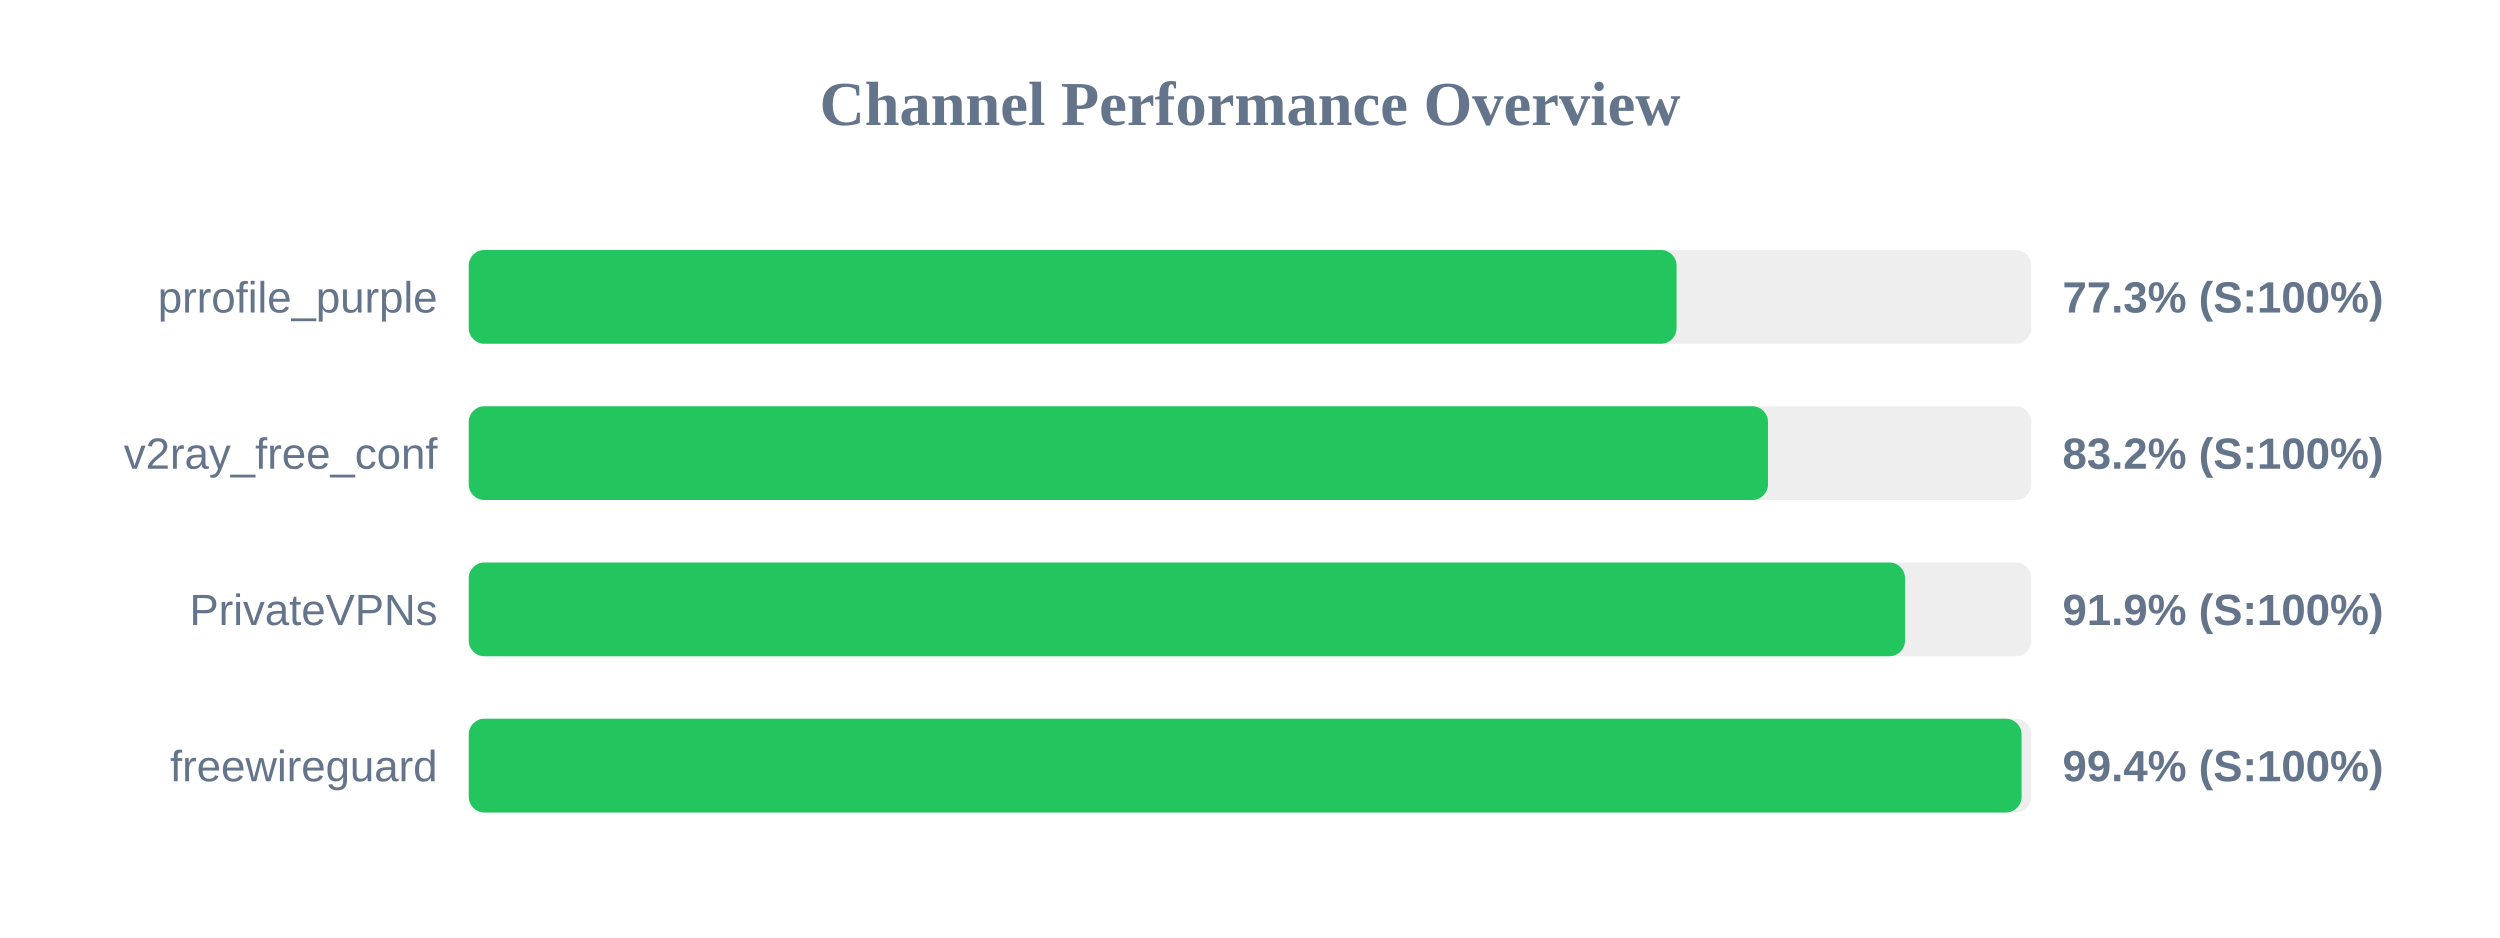
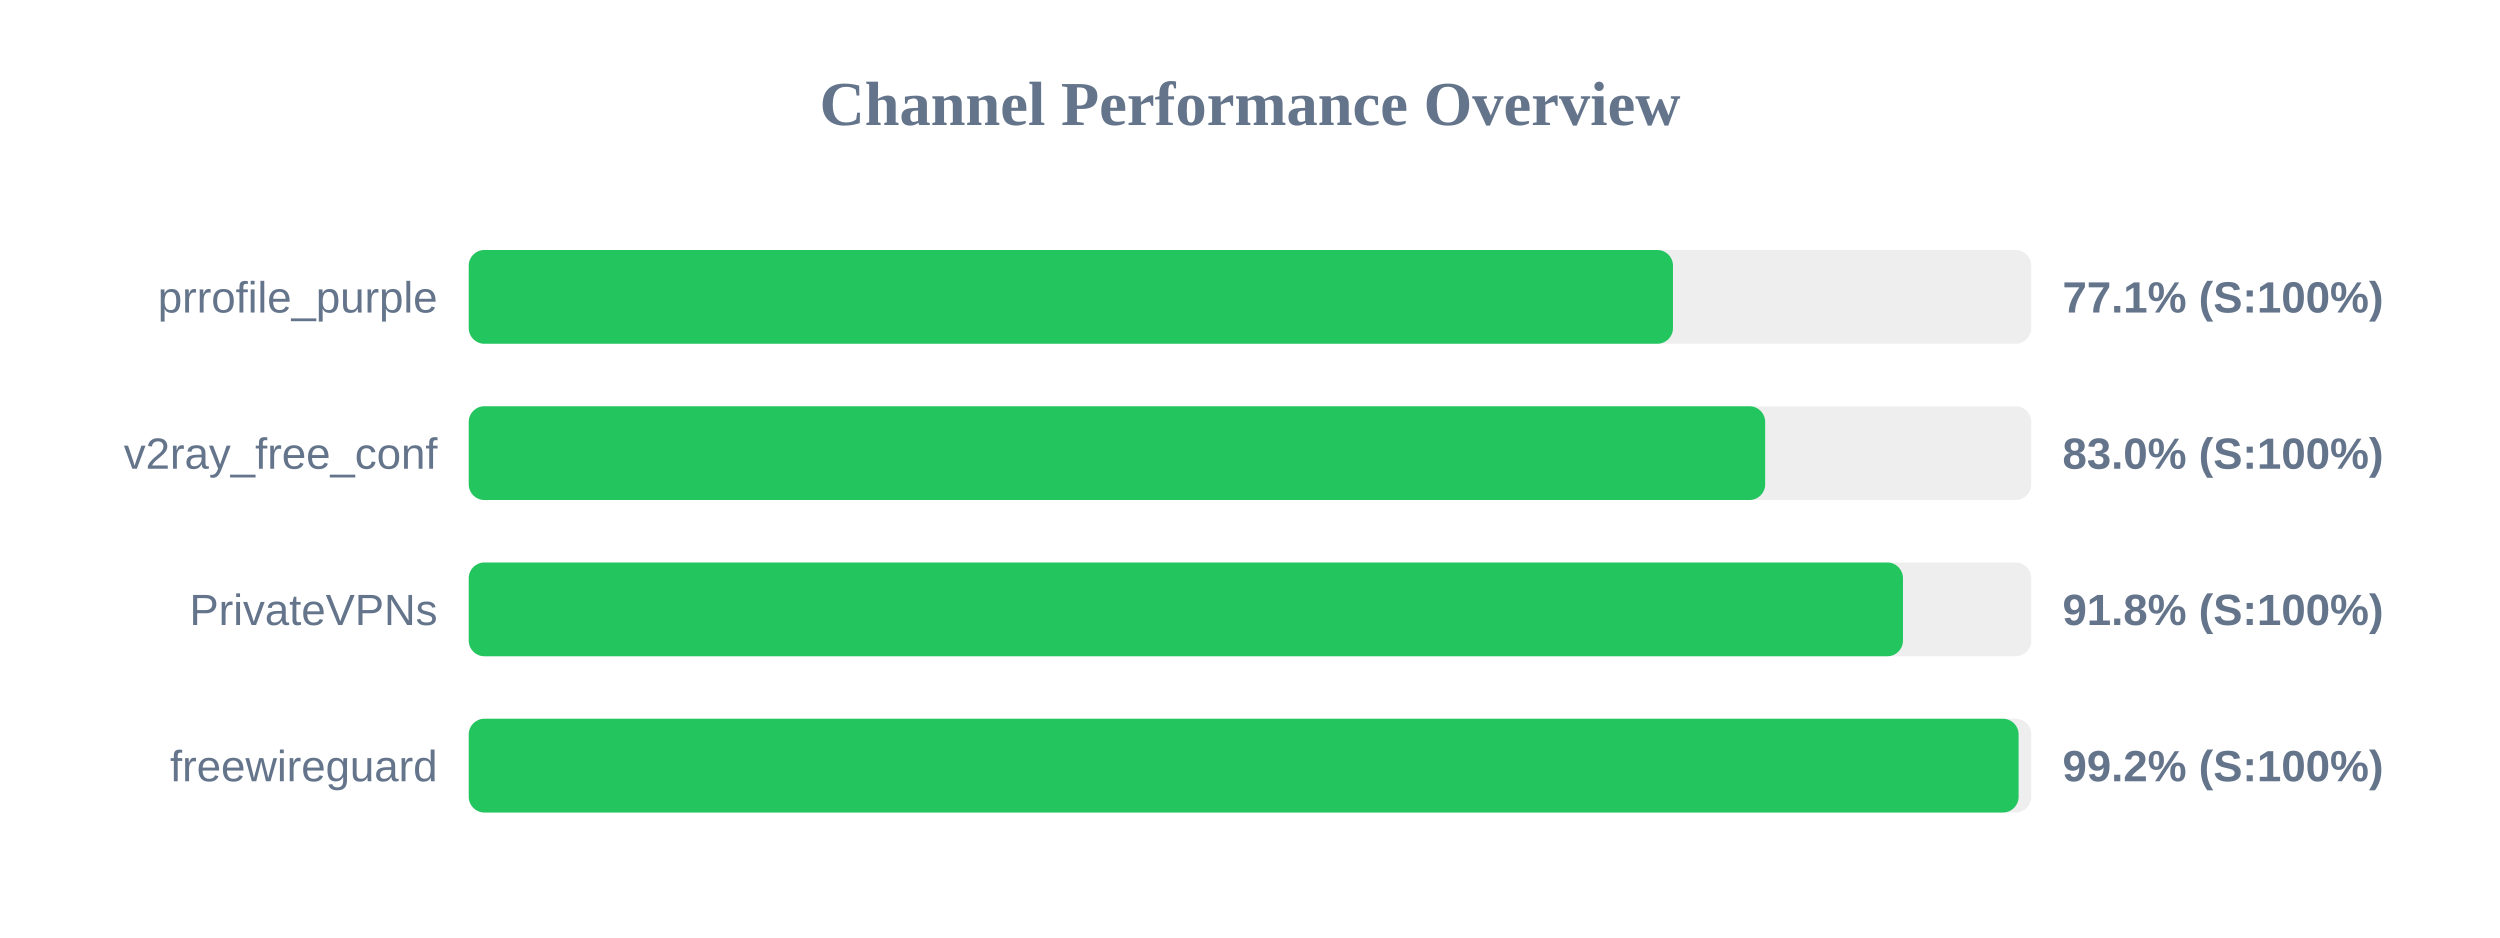
<svg xmlns="http://www.w3.org/2000/svg" width="800" height="300" version="1.1">
  <style>
        .row { font: 14px Arial; fill: #64748b; }
        .score { font: bold 14px Arial; fill: #64748b; }
    </style>
  <text x="400" y="40" text-anchor="middle" font-size="20px" font-weight="bold" fill="#64748b">Channel Performance Overview</text>
  <rect x="150" y="80" width="500" height="30" fill="#eee" rx="5" />
-   <rect x="150" y="80" width="386.5" height="30" fill="#22c55e" rx="5" />
+   <rect x="150" y="80" width="385.35" height="30" fill="#22c55e" rx="5" />
  <text x="140" y="100" text-anchor="end" class="row">prrofile_purple</text>
-   <text x="660" y="100" text-anchor="start" class="score">77.3% (S:100%)</text>
+   <text x="660" y="100" text-anchor="start" class="score">77.1% (S:100%)</text>
  <rect x="150" y="130" width="500" height="30" fill="#eee" rx="5" />
-   <rect x="150" y="130" width="415.75" height="30" fill="#22c55e" rx="5" />
+   <rect x="150" y="130" width="414.85" height="30" fill="#22c55e" rx="5" />
  <text x="140" y="150" text-anchor="end" class="row">v2ray_free_conf</text>
-   <text x="660" y="150" text-anchor="start" class="score">83.2% (S:100%)</text>
+   <text x="660" y="150" text-anchor="start" class="score">83.0% (S:100%)</text>
  <rect x="150" y="180" width="500" height="30" fill="#eee" rx="5" />
-   <rect x="150" y="180" width="459.6" height="30" fill="#22c55e" rx="5" />
+   <rect x="150" y="180" width="458.95" height="30" fill="#22c55e" rx="5" />
  <text x="140" y="200" text-anchor="end" class="row">PrivateVPNs</text>
-   <text x="660" y="200" text-anchor="start" class="score">91.9% (S:100%)</text>
+   <text x="660" y="200" text-anchor="start" class="score">91.8% (S:100%)</text>
  <rect x="150" y="230" width="500" height="30" fill="#eee" rx="5" />
-   <rect x="150" y="230" width="496.9" height="30" fill="#22c55e" rx="5" />
+   <rect x="150" y="230" width="495.95" height="30" fill="#22c55e" rx="5" />
  <text x="140" y="250" text-anchor="end" class="row">freewireguard</text>
-   <text x="660" y="250" text-anchor="start" class="score">99.4% (S:100%)</text>
+   <text x="660" y="250" text-anchor="start" class="score">99.2% (S:100%)</text>
</svg>
